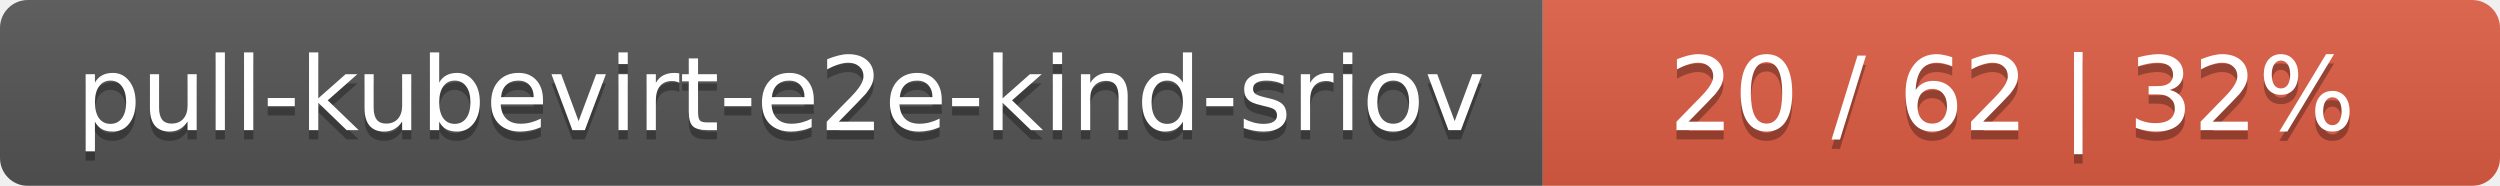
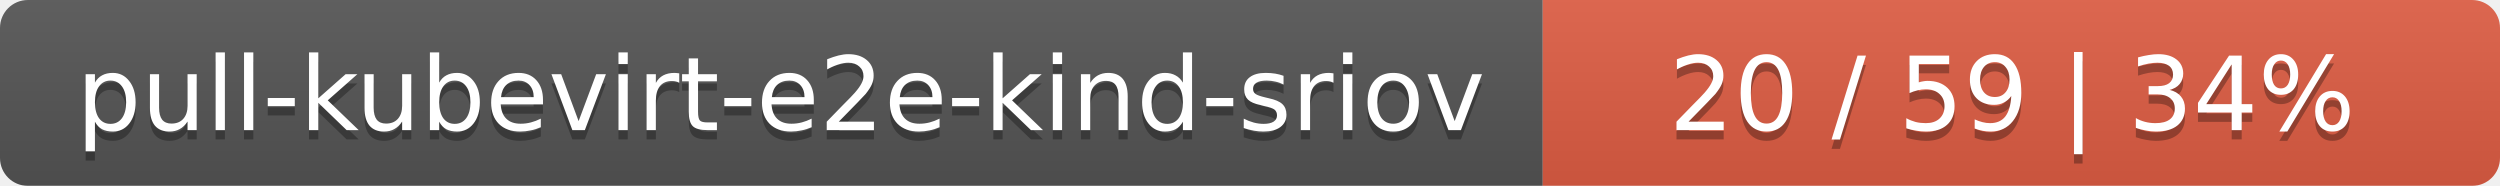
<svg xmlns="http://www.w3.org/2000/svg" width="269" height="20">
  <linearGradient id="smooth" x2="0" y2="100%">
    <stop offset="0" stop-color="#bbb" stop-opacity=".1" />
    <stop offset="1" stop-opacity=".1" />
  </linearGradient>
  <mask id="round">
    <rect width="269" height="20" rx="3" fill="#fff" />
  </mask>
  <g mask="url(#round)">
    <rect width="166" height="20" fill="#555" />
    <rect x="166" width="103" height="20" fill="#e05d44" />
    <rect width="269" height="20" fill="url(#smooth)" />
  </g>
  <g fill="#fff" text-anchor="middle" font-family="DejaVu Sans,Verdana,Geneva,sans-serif" font-size="11">
    <text x="84" y="15" fill="#010101" fill-opacity=".3">pull-kubevirt-e2e-kind-sriov</text>
    <text x="84" y="14">pull-kubevirt-e2e-kind-sriov</text>
-     <text x="216.5" y="15" fill="#010101" fill-opacity=".3">20 / 62    |    32%</text>
-     <text x="216.5" y="14">20 / 62    |    32%</text>
+     <text x="216.5" y="15" fill="#010101" fill-opacity=".3">20 / 59    |    34%</text>
+     <text x="216.5" y="14">20 / 59    |    34%</text>
  </g>
</svg>
